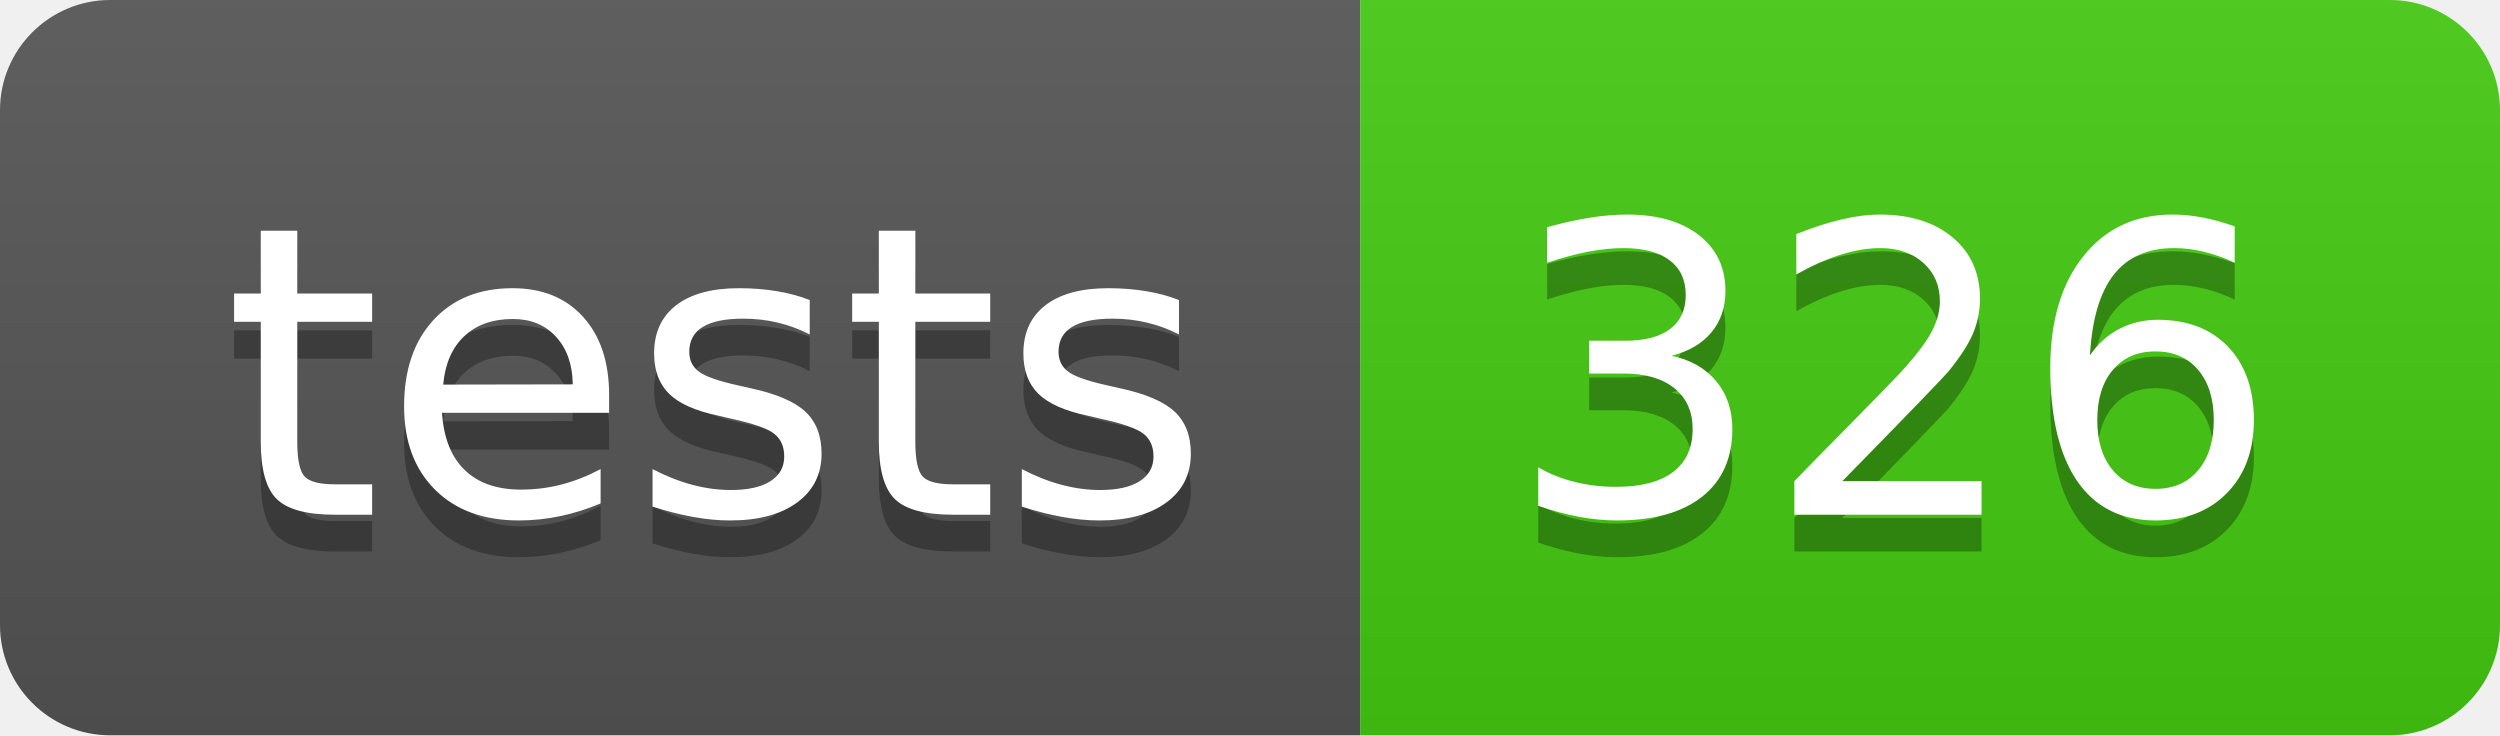
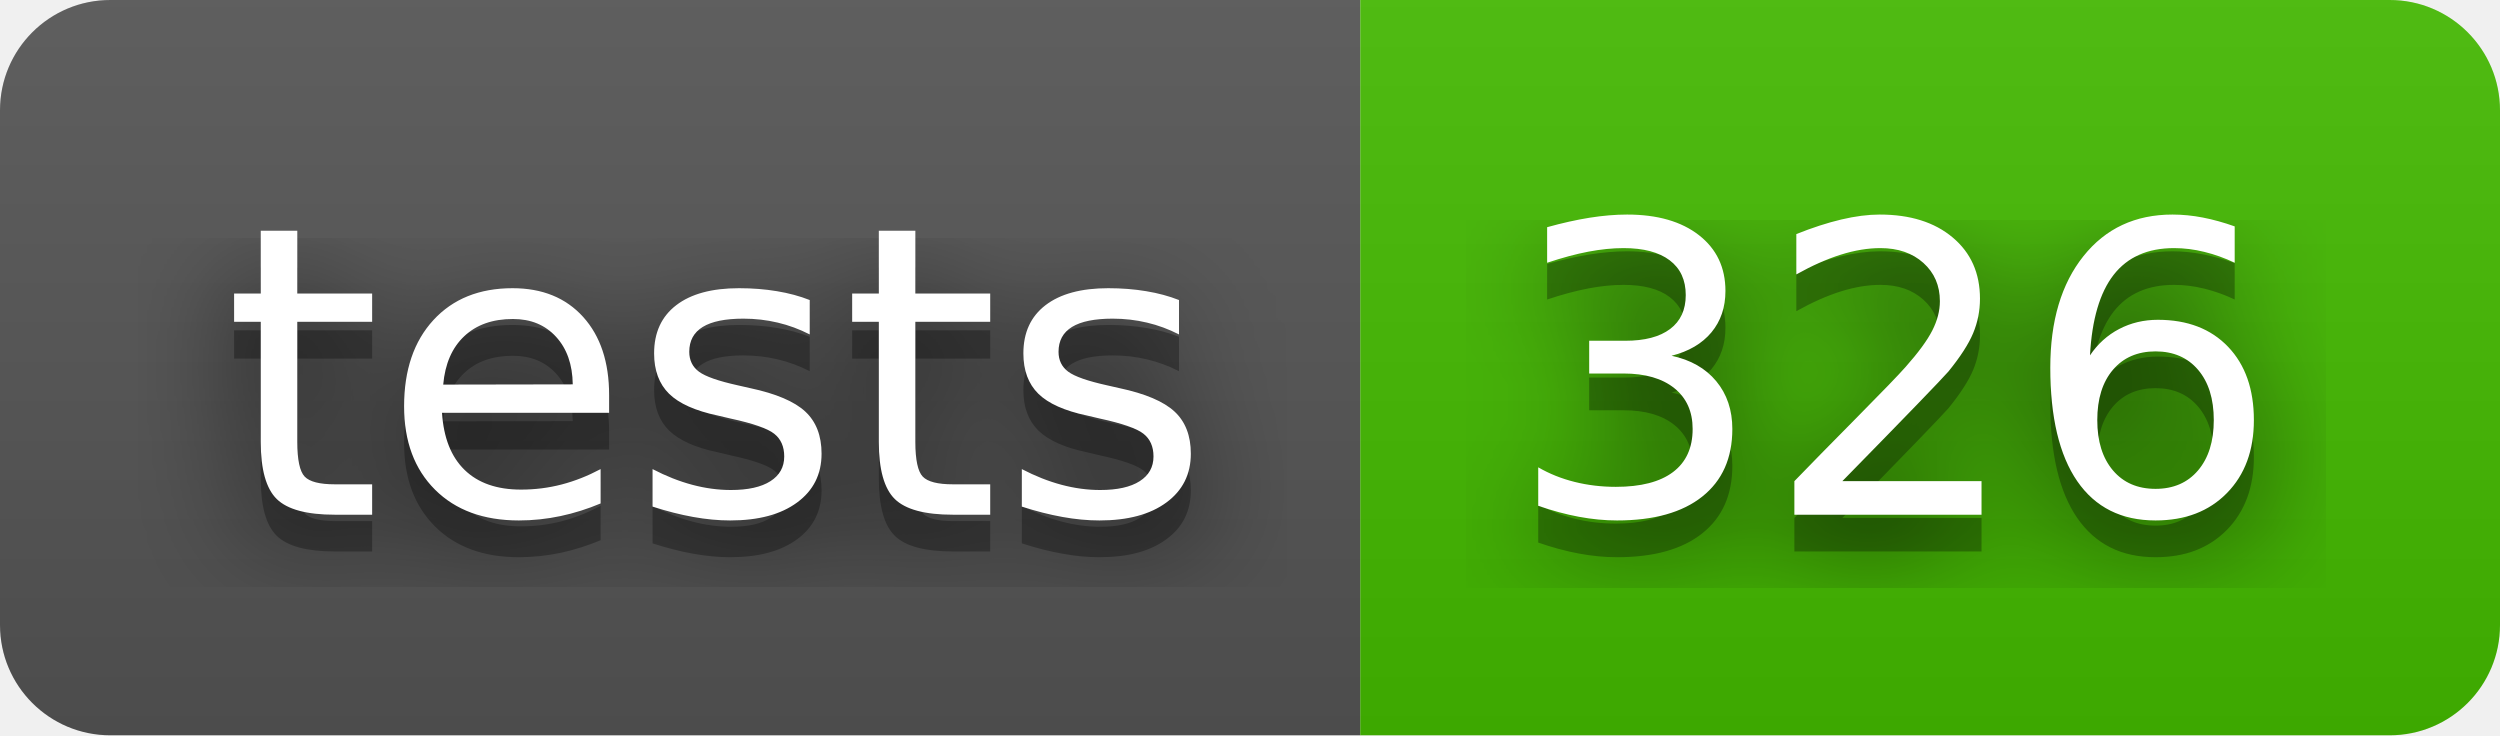
<svg xmlns="http://www.w3.org/2000/svg" width="68" height="20" role="img" aria-label="tests: 326">
+   <filter id="blur">
+     <feGaussianBlur stdDeviation="16" />
+   </filter>
  <linearGradient id="s" x2="0" y2="100%">
    <stop offset="0" stop-color="#bbb" stop-opacity=".1" />
    <stop offset="1" stop-opacity=".1" />
  </linearGradient>
  <clipPath id="r">
-     <rect width="68" height="20" rx="3" fill="#fff" />
+     <rect width="68" height="20" rx="3" />
  </clipPath>
  <g clip-path="url(#r)">
    <rect width="37" height="20" fill="#555" />
-     <rect x="37" width="31" height="20" fill="#4c1" />
+     <rect x="37" width="31" height="20" fill="#4b0" />
    <rect width="68" height="20" fill="url(#s)" />
  </g>
  <g fill="#fff" text-anchor="middle" font-family="Verdana,Geneva,DejaVu Sans,sans-serif" text-rendering="geometricPrecision" font-size="110">
-     <text aria-hidden="true" x="195" y="150" fill="#010101" fill-opacity=".3" transform="scale(.1)" textLength="270">tests</text>
-     <text x="195" y="140" transform="scale(.1)" fill="#fff" textLength="270">tests</text>
-     <text aria-hidden="true" x="515" y="150" fill="#010101" fill-opacity=".3" transform="scale(.1)" textLength="210">326</text>
-     <text x="515" y="140" transform="scale(.1)" fill="#fff" textLength="210">326</text>
+     <g transform="scale(.1)">
+       <g aria-hidden="true" fill="#010101">
+         <text x="195" y="150" fill-opacity=".8" filter="url(#blur)" textLength="270">tests</text>
+         <text x="195" y="150" fill-opacity=".3" textLength="270">tests</text>
+       </g>
+       <text x="195" y="140" textLength="270">tests</text>
+     </g>
+     <g transform="scale(.1)">
+       <g aria-hidden="true" fill="#010101">
+         <text x="515" y="150" fill-opacity=".8" filter="url(#blur)" textLength="210">326</text>
+         <text x="515" y="150" fill-opacity=".3" textLength="210">326</text>
+       </g>
+       <text x="515" y="140" textLength="210">326</text>
+     </g>
  </g>
</svg>
